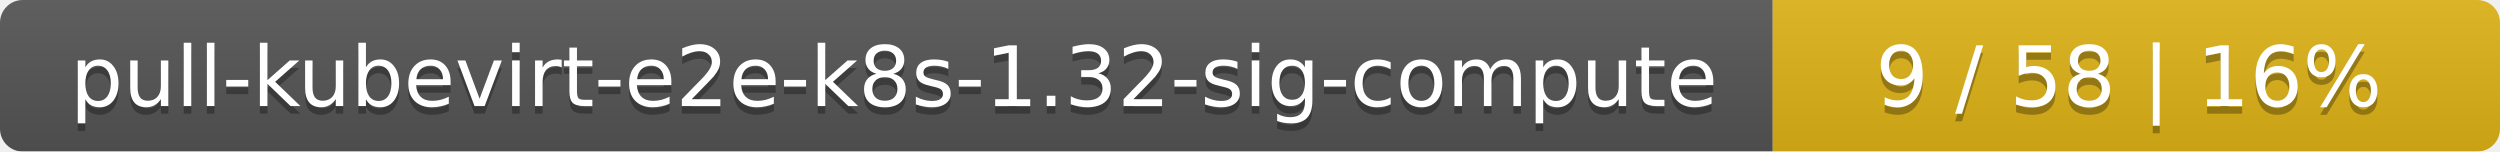
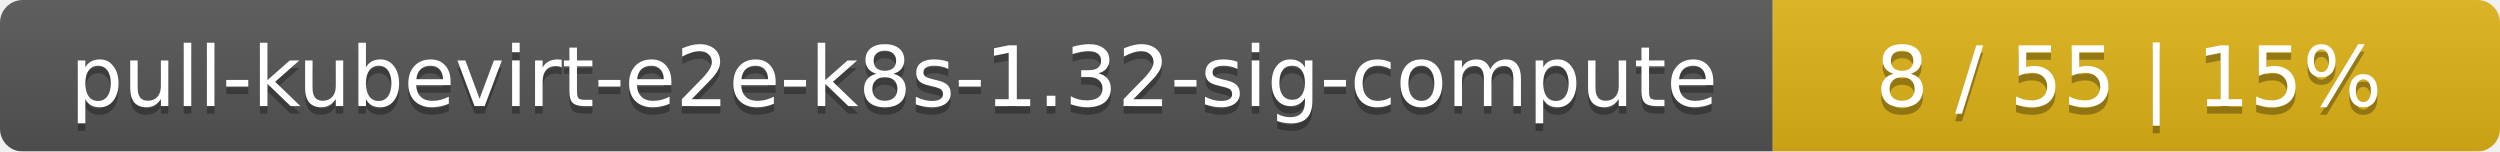
<svg xmlns="http://www.w3.org/2000/svg" width="330" height="20">
  <linearGradient id="smooth" x2="0" y2="100%">
    <stop offset="0" stop-color="#bbb" stop-opacity=".1" />
    <stop offset="1" stop-opacity=".1" />
  </linearGradient>
  <mask id="round">
    <rect width="330" height="20" rx="3" fill="#fff" />
  </mask>
  <g mask="url(#round)">
    <rect width="234" height="20" fill="#555" />
    <rect x="234" width="96" height="20" fill="#dfb317" />
    <rect width="330" height="20" fill="url(#smooth)" />
  </g>
  <g fill="#fff" text-anchor="middle" font-family="DejaVu Sans,Verdana,Geneva,sans-serif" font-size="11">
    <text x="118" y="15" fill="#010101" fill-opacity=".3">pull-kubevirt-e2e-k8s-1.32-sig-compute</text>
    <text x="118" y="14">pull-kubevirt-e2e-k8s-1.32-sig-compute</text>
-     <text x="281" y="15" fill="#010101" fill-opacity=".3">9 / 58    |    16%</text>
-     <text x="281" y="14">9 / 58    |    16%</text>
+     <text x="281" y="15" fill="#010101" fill-opacity=".3">8 / 55    |    15%</text>
+     <text x="281" y="14">8 / 55    |    15%</text>
  </g>
</svg>
